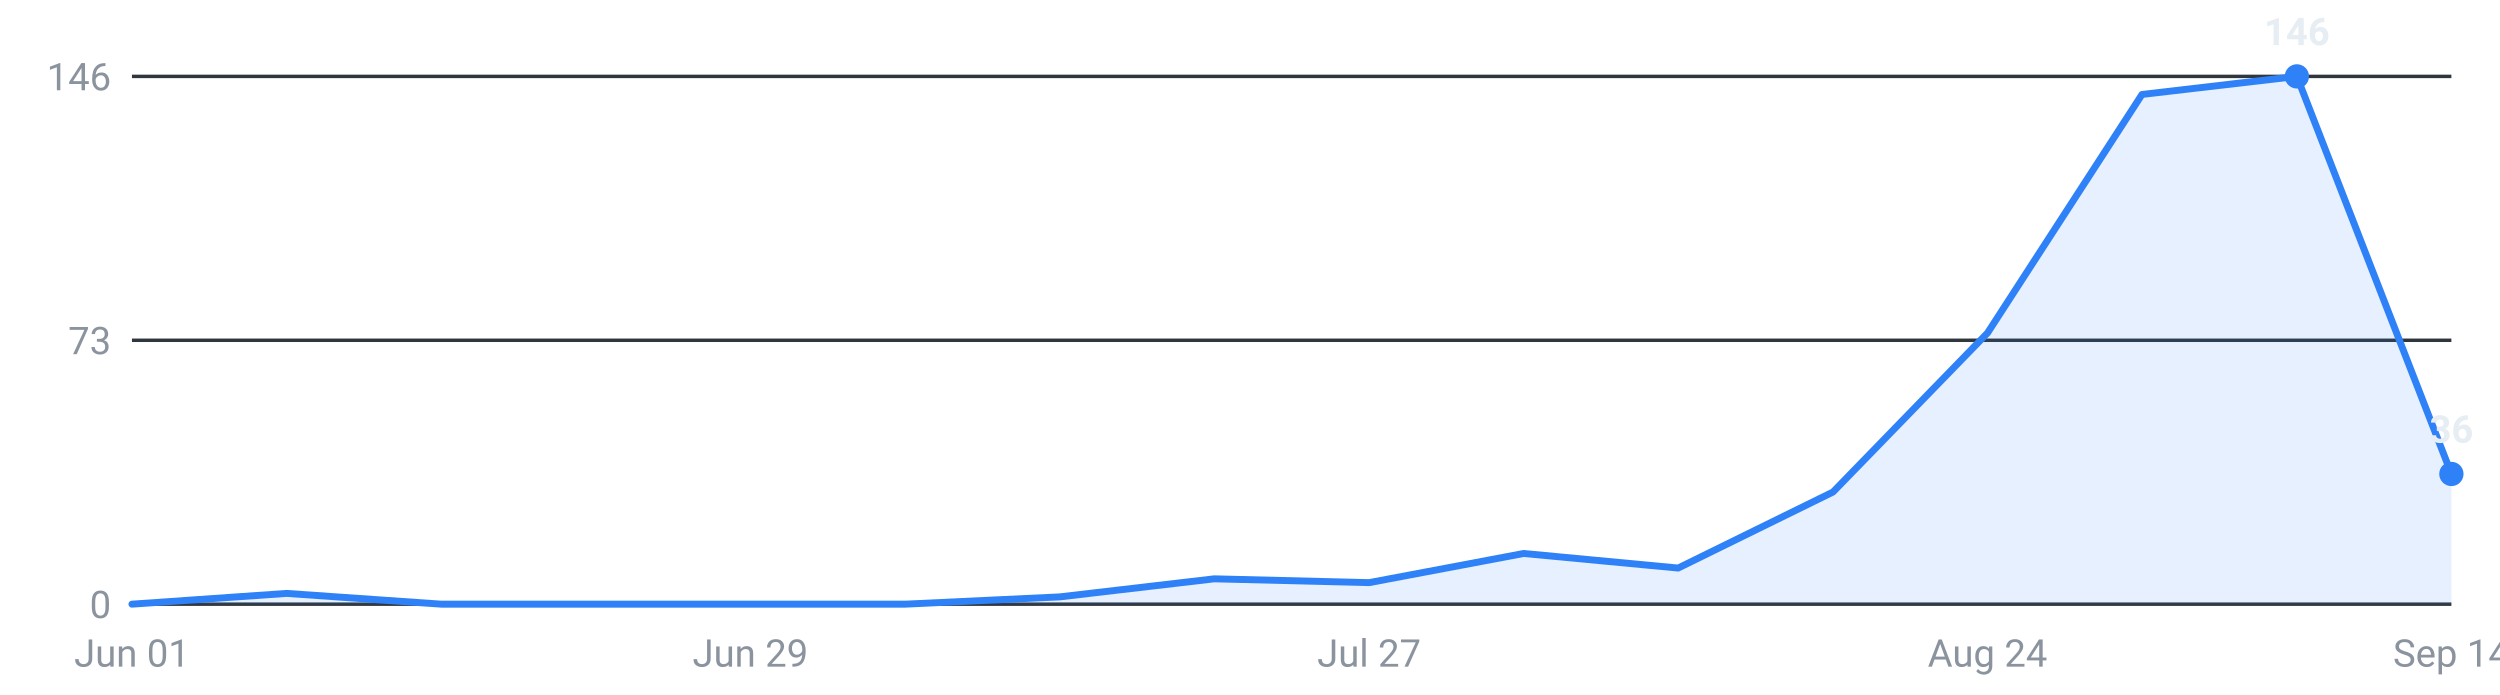
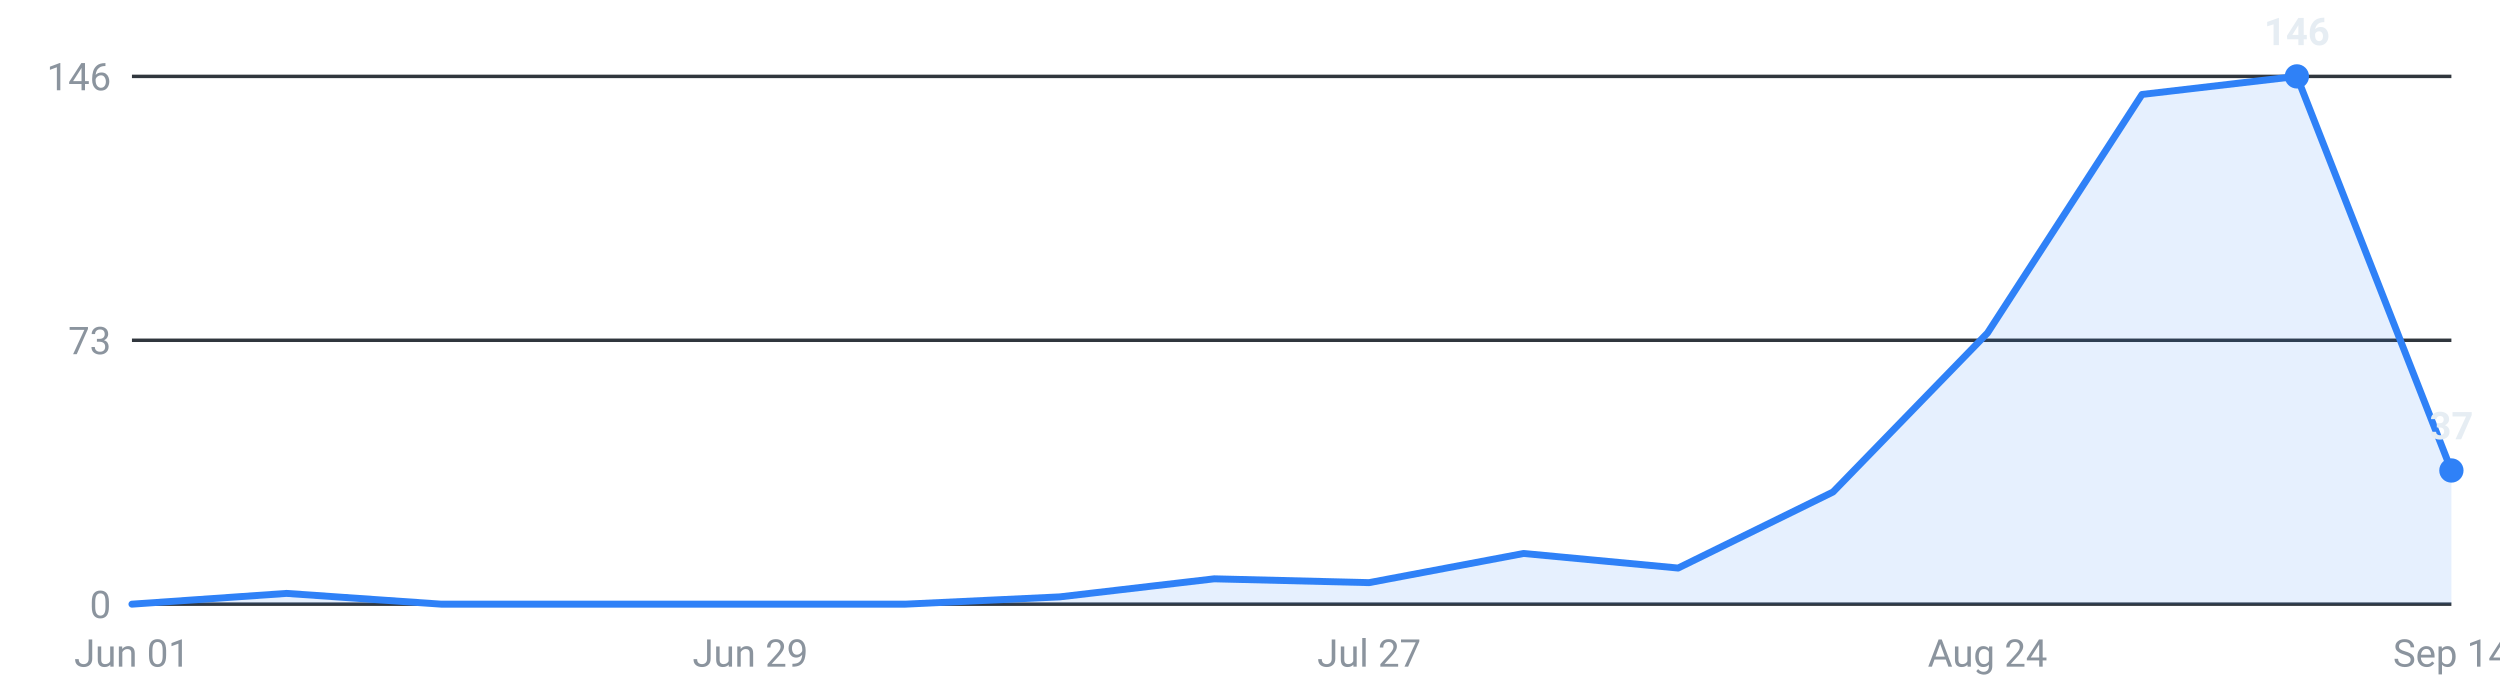
<svg xmlns="http://www.w3.org/2000/svg" viewBox="0 0 720 200" width="720" height="200" role="img" aria-label="Internships posted per week, last 16 weeks">
  <g font-family="-apple-system,Segoe UI,Roboto,sans-serif" font-size="11">
    <line x1="38" y1="174.0" x2="706" y2="174.0" stroke="#30363d" stroke-width="1" />
    <text x="32" y="178.0" text-anchor="end" fill="#8b949e">0</text>
    <line x1="38" y1="98.0" x2="706" y2="98.0" stroke="#30363d" stroke-width="1" />
    <text x="32" y="102.0" text-anchor="end" fill="#8b949e">73</text>
    <line x1="38" y1="22.0" x2="706" y2="22.0" stroke="#30363d" stroke-width="1" />
    <text x="32" y="26.0" text-anchor="end" fill="#8b949e">146</text>
-     <path d="M38.0,174 L38.0,174.0 L82.5,170.9 L127.1,174.0 L171.6,174.0 L216.1,174.0 L260.7,174.0 L305.2,171.9 L349.7,166.7 L394.3,167.8 L438.8,159.4 L483.3,163.6 L527.9,141.7 L572.4,95.9 L616.9,27.2 L661.5,22.0 L706.0,136.5 L706.0,174 Z" fill="#2f81f7" fill-opacity="0.12" />
-     <polyline points="38.0,174.0 82.5,170.9 127.1,174.0 171.6,174.0 216.1,174.0 260.7,174.0 305.2,171.9 349.7,166.7 394.3,167.8 438.8,159.4 483.3,163.6 527.9,141.7 572.4,95.9 616.9,27.2 661.5,22.0 706.0,136.5" fill="none" stroke="#2f81f7" stroke-width="2" stroke-linejoin="round" stroke-linecap="round" />
+     <path d="M38.0,174 L38.0,174.0 L82.5,170.9 L127.1,174.0 L171.6,174.0 L216.1,174.0 L260.7,174.0 L305.2,171.9 L349.7,166.7 L394.3,167.8 L438.8,159.4 L483.3,163.6 L527.9,141.7 L572.4,95.9 L616.9,27.2 L661.5,22.0 L706.0,135.5 L706.0,174 Z" fill="#2f81f7" fill-opacity="0.12" />
+     <polyline points="38.0,174.0 82.5,170.9 127.1,174.0 171.6,174.0 216.1,174.0 260.7,174.0 305.2,171.9 349.7,166.7 394.3,167.8 438.8,159.4 483.3,163.6 527.9,141.7 572.4,95.9 616.9,27.2 661.5,22.0 706.0,135.5" fill="none" stroke="#2f81f7" stroke-width="2" stroke-linejoin="round" stroke-linecap="round" />
    <circle cx="661.5" cy="22.0" r="3.5" fill="#2f81f7" />
    <text x="661.5" y="13.0" text-anchor="middle" fill="#e6edf3" font-weight="600">146</text>
-     <circle cx="706.0" cy="136.5" r="3.5" fill="#2f81f7" />
-     <text x="706.0" y="127.5" text-anchor="middle" fill="#e6edf3" font-weight="600">36</text>
+     <circle cx="706.0" cy="135.5" r="3.5" fill="#2f81f7" />
+     <text x="706.0" y="126.5" text-anchor="middle" fill="#e6edf3" font-weight="600">37</text>
    <text x="38.0" y="192" text-anchor="middle" fill="#8b949e">Jun 01</text>
    <text x="216.1" y="192" text-anchor="middle" fill="#8b949e">Jun 29</text>
    <text x="394.3" y="192" text-anchor="middle" fill="#8b949e">Jul 27</text>
    <text x="572.4" y="192" text-anchor="middle" fill="#8b949e">Aug 24</text>
    <text x="706.0" y="192" text-anchor="middle" fill="#8b949e">Sep 14</text>
  </g>
</svg>
